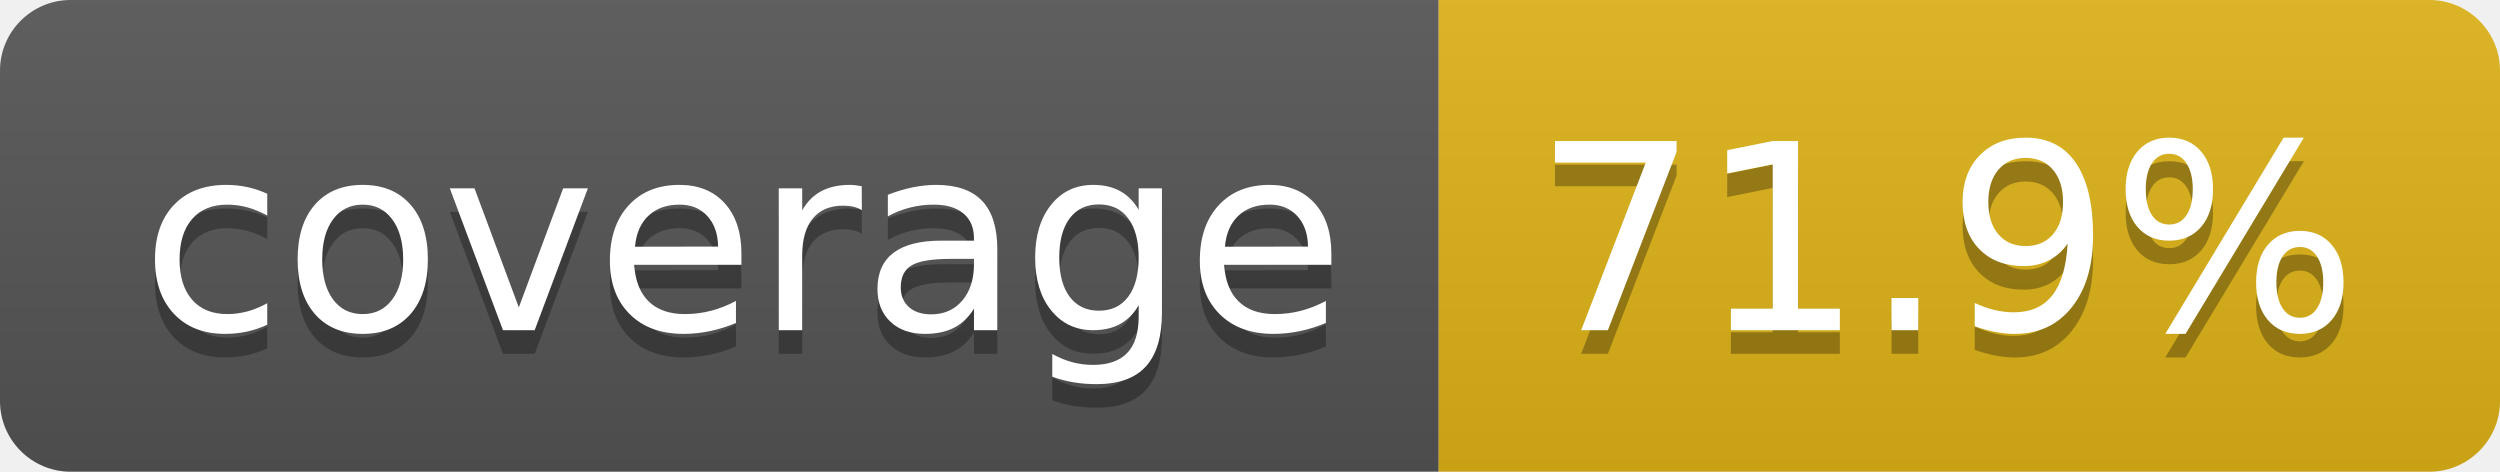
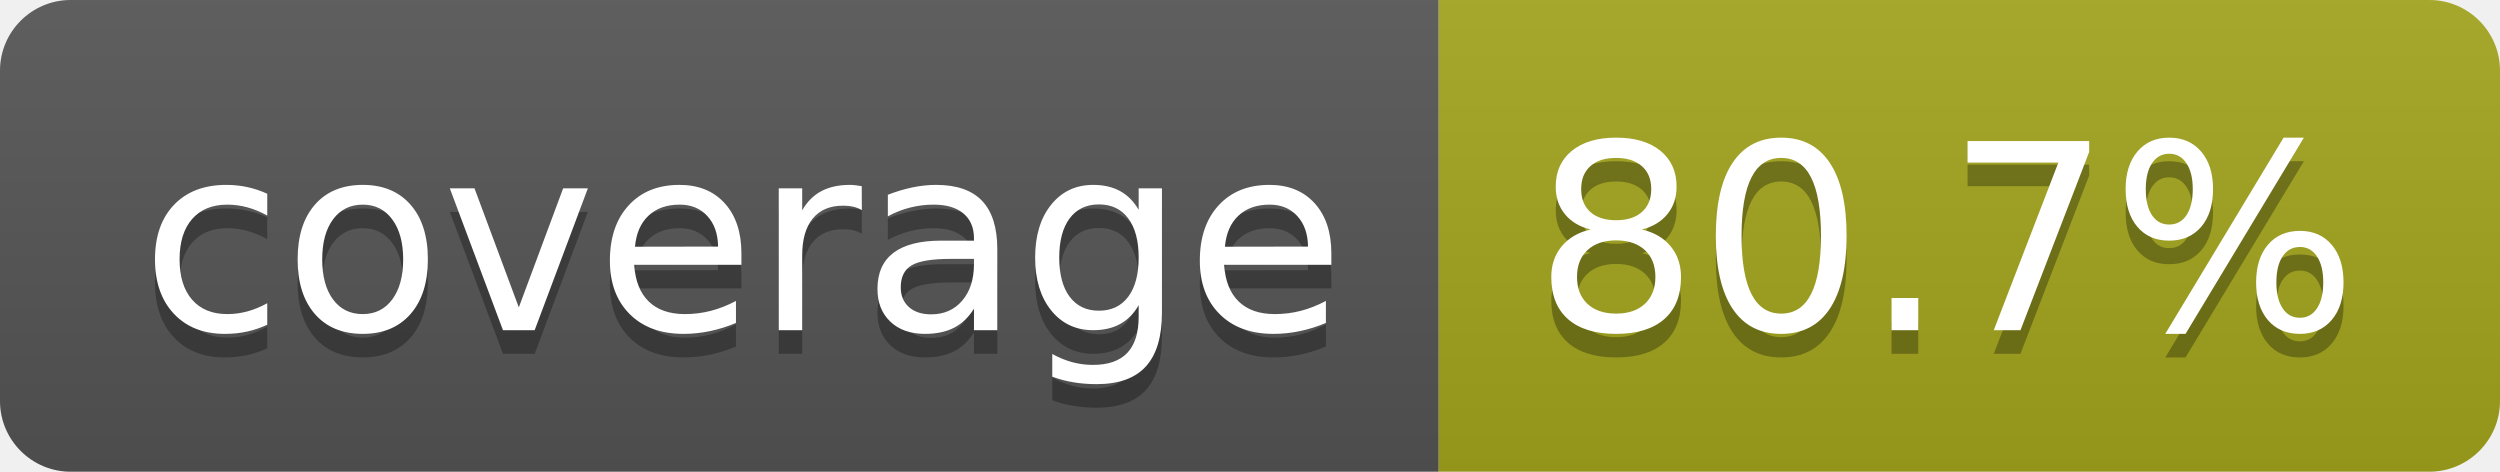
- <svg xmlns="http://www.w3.org/2000/svg" width="106" height="20" role="img" aria-label="coverage: 71.9%">
+ <svg xmlns="http://www.w3.org/2000/svg" width="106" height="20" role="img" aria-label="coverage: 80.7%">
  <linearGradient id="s" x2="0" y2="100%">
    <stop offset="0" stop-color="#bbb" stop-opacity=".1" />
    <stop offset="1" stop-opacity=".1" />
  </linearGradient>
  <clipPath id="r">
    <rect width="106" height="20" rx="3" fill="#fff" />
  </clipPath>
  <g clip-path="url(#r)">
    <rect width="61" height="20" fill="#555" />
-     <rect x="61" width="45" height="20" fill="#dfb317" />
+     <rect x="61" width="45" height="20" fill="#a4a61d" />
    <rect width="106" height="20" fill="url(#s)" />
  </g>
  <g fill="#fff" text-anchor="middle" font-family="Verdana,Geneva,DejaVu Sans,sans-serif" text-rendering="geometricPrecision" font-size="110">
    <text aria-hidden="true" x="315" y="150" fill="#010101" fill-opacity=".3" transform="scale(.1)" textLength="510">coverage</text>
    <text x="315" y="140" transform="scale(.1)" fill="#fff" textLength="510">coverage</text>
-     <text aria-hidden="true" x="825" y="150" fill="#010101" fill-opacity=".3" transform="scale(.1)" textLength="350">71.9%</text>
-     <text x="825" y="140" transform="scale(.1)" fill="#fff" textLength="350">71.9%</text>
+     <text aria-hidden="true" x="825" y="150" fill="#010101" fill-opacity=".3" transform="scale(.1)" textLength="350">80.7%</text>
+     <text x="825" y="140" transform="scale(.1)" fill="#fff" textLength="350">80.7%</text>
  </g>
</svg>
